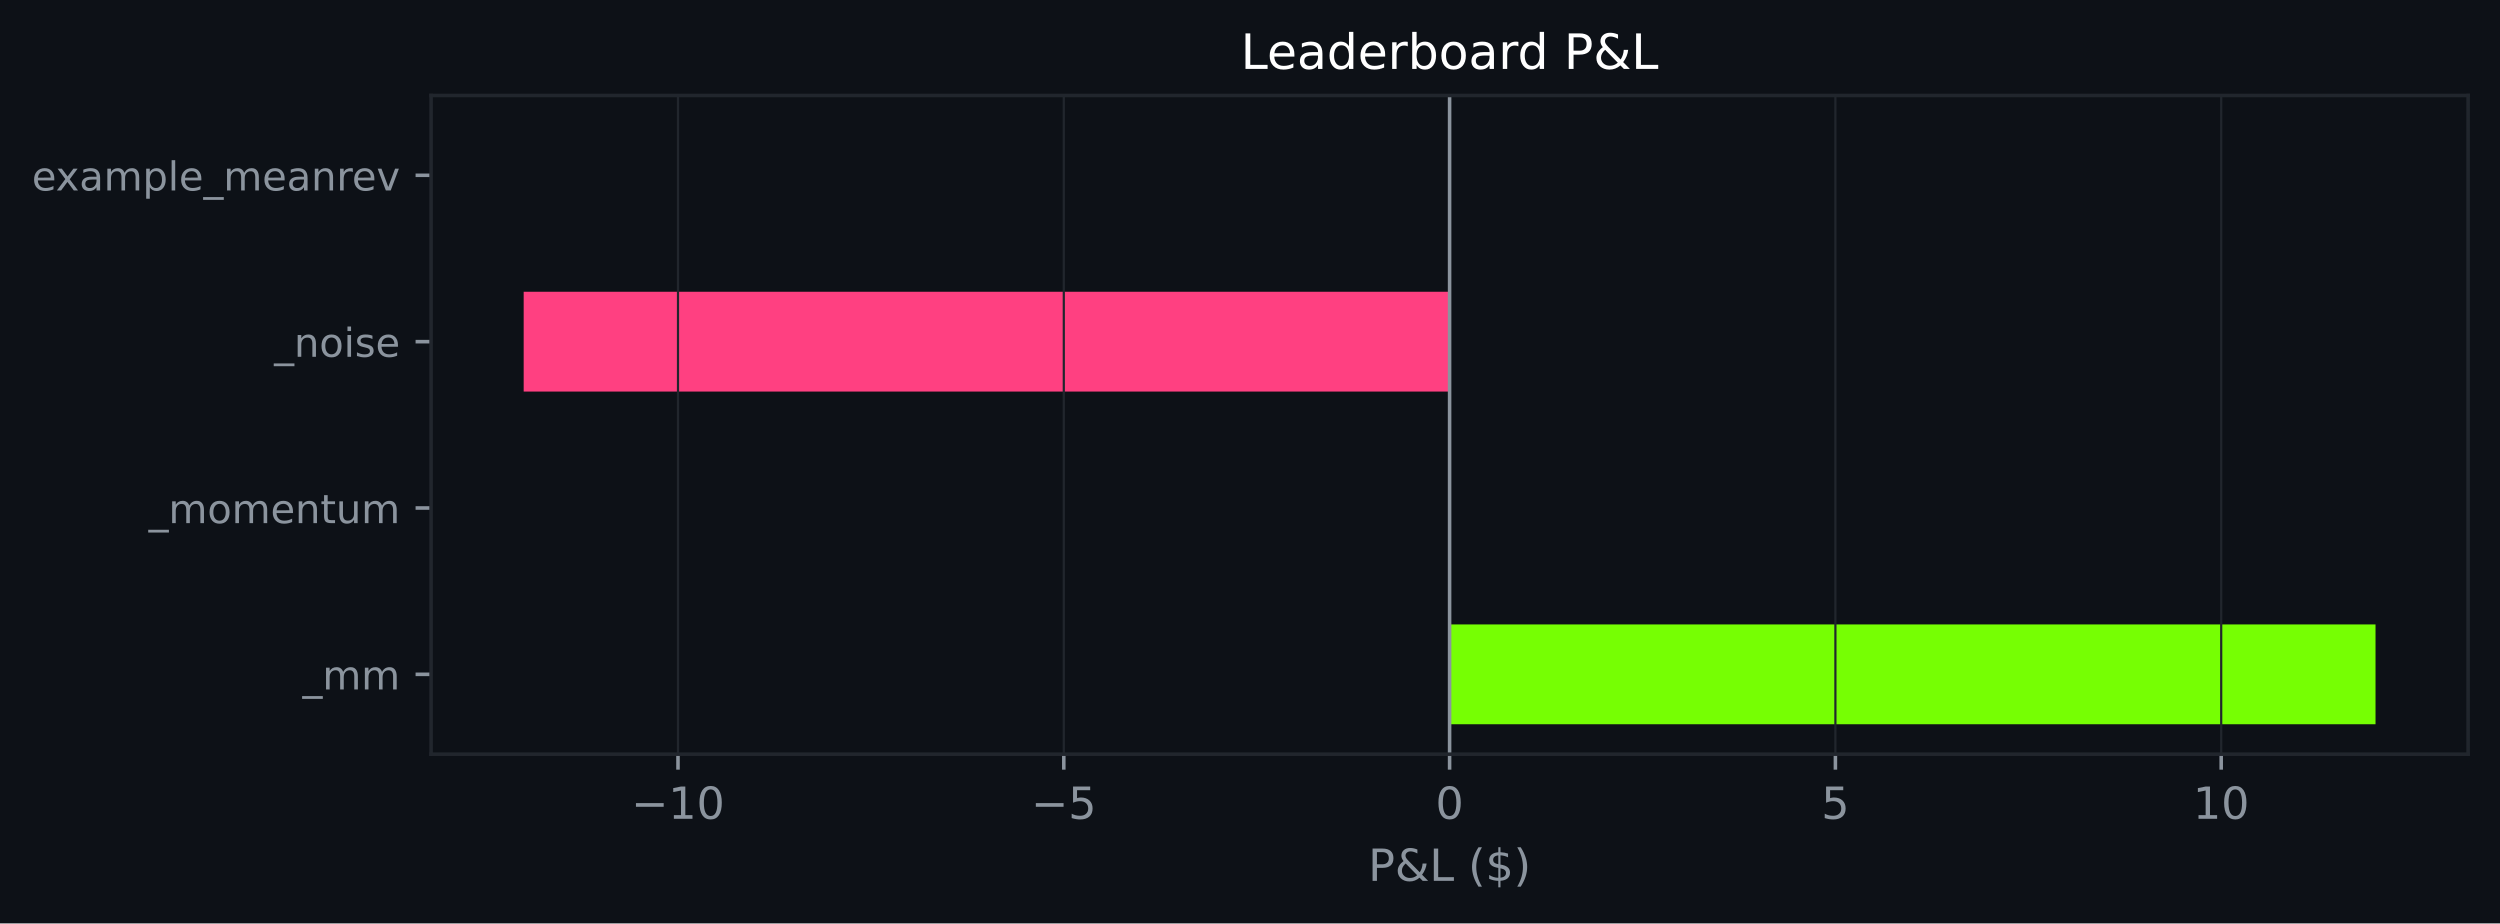
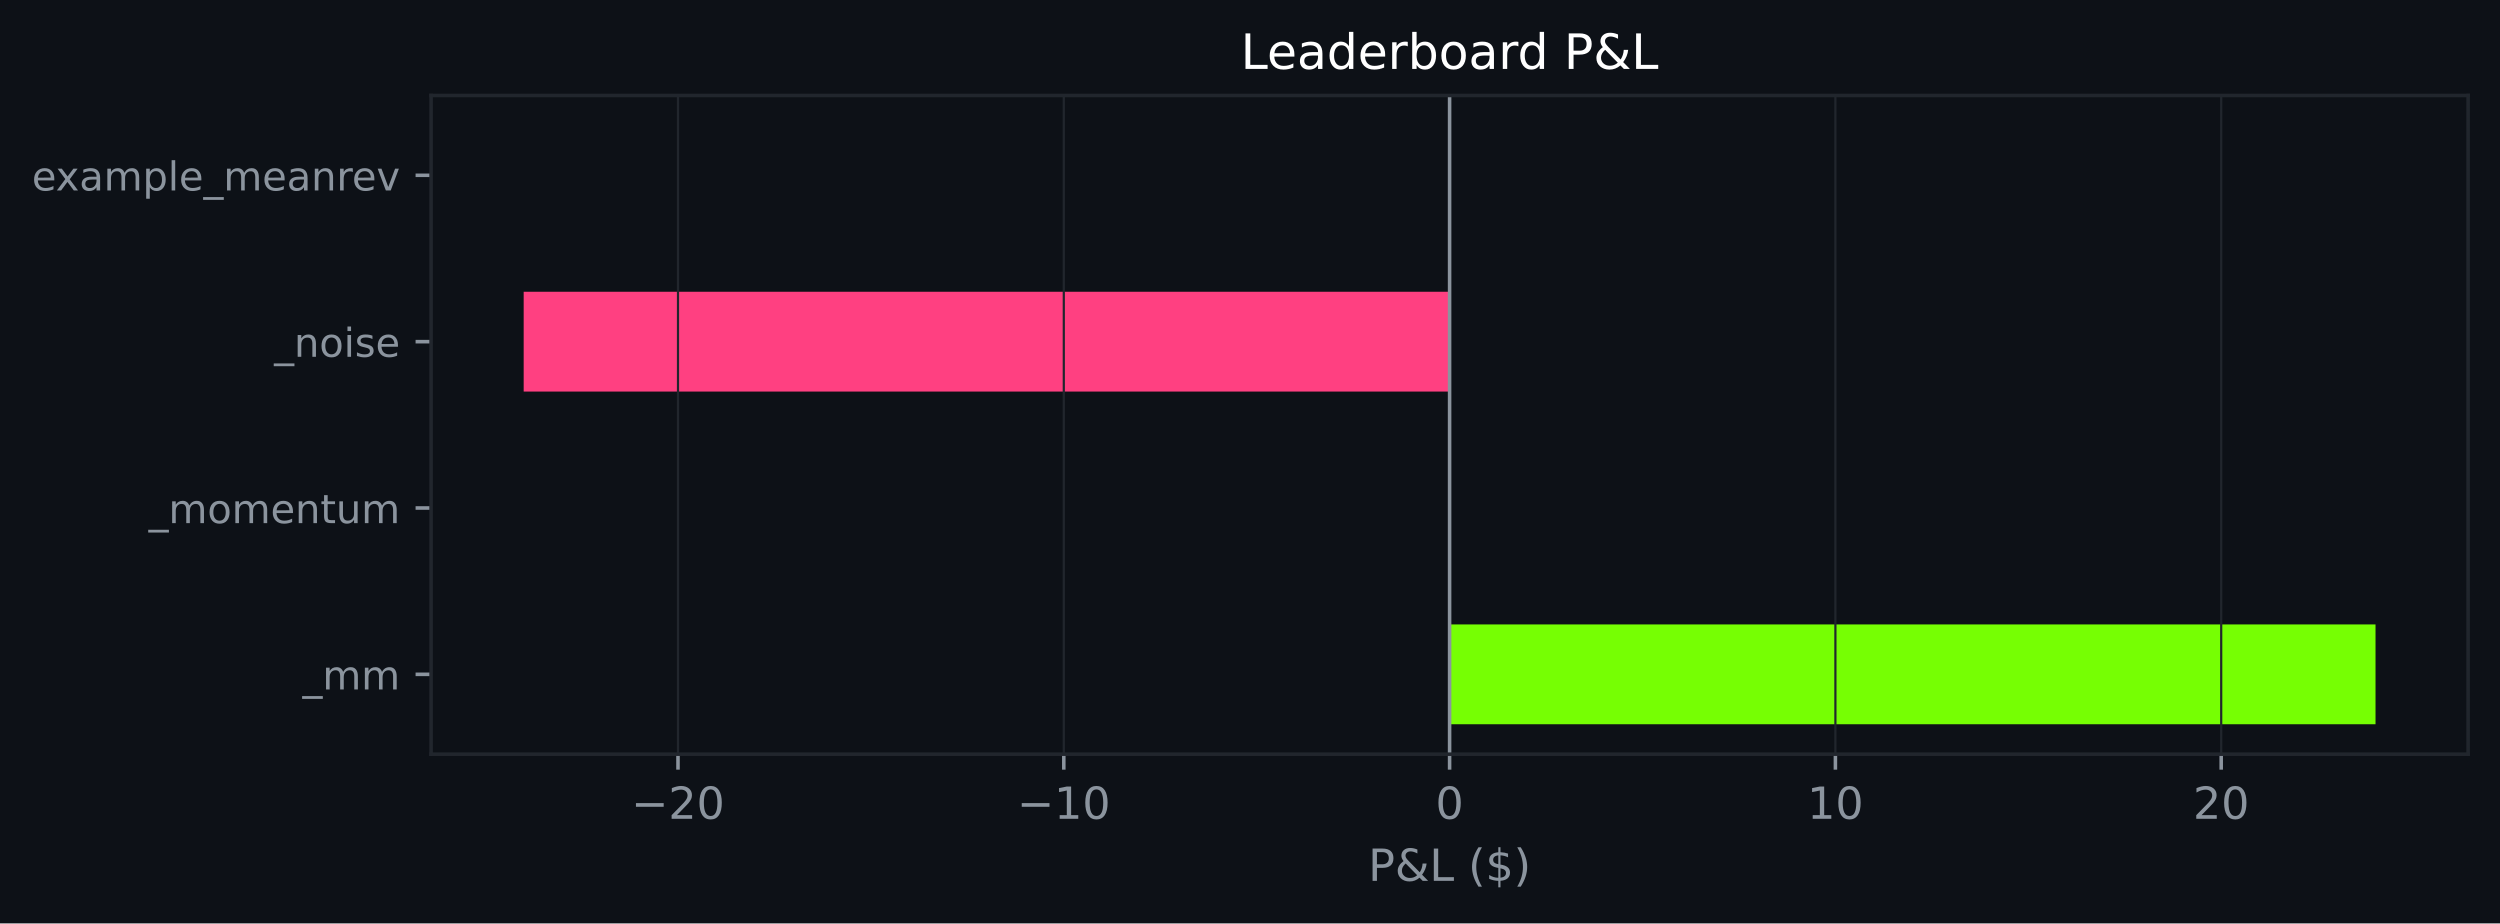
<svg xmlns="http://www.w3.org/2000/svg" xmlns:xlink="http://www.w3.org/1999/xlink" width="564.45pt" height="208.479pt" viewBox="0 0 564.45 208.479" version="1.1">
  <defs>
    <style type="text/css">*{stroke-linejoin: round; stroke-linecap: butt}</style>
  </defs>
  <g id="figure_1">
    <g id="patch_1">
      <path d="M 0 208.479  L 564.45 208.479  L 564.45 0  L 0 0  z " style="fill: #0d1117" />
    </g>
    <g id="axes_1">
      <g id="patch_2">
        <path d="M 97.33 170.279  L 557.25 170.279  L 557.25 21.558  L 97.33 21.558  z " style="fill: #0d1117" />
      </g>
      <g id="patch_3">
-         <path d="M 327.29 163.519  L 536.345 163.519  L 536.345 140.985  L 327.29 140.985  z " clip-path="url(#pccbd029166)" style="fill: #76ff03" />
+         <path d="M 327.29 163.519  L 536.345 163.519  L 536.345 140.985  L 327.29 140.985  z " clip-path="url(#pc16c64a99f)" style="fill: #76ff03" />
      </g>
      <g id="patch_4">
-         <path d="M 327.29 125.963  L 327.29 125.963  L 327.29 103.43  L 327.29 103.43  z " clip-path="url(#pccbd029166)" style="fill: #76ff03" />
+         <path d="M 327.29 125.963  L 327.29 125.963  L 327.29 103.43  L 327.29 103.43  z " clip-path="url(#pc16c64a99f)" style="fill: #76ff03" />
      </g>
      <g id="patch_5">
-         <path d="M 327.29 88.407  L 118.236 88.407  L 118.236 65.874  L 327.29 65.874  z " clip-path="url(#pccbd029166)" style="fill: #ff4081" />
+         <path d="M 327.29 88.407  L 118.236 88.407  L 118.236 65.874  L 327.29 65.874  z " clip-path="url(#pc16c64a99f)" style="fill: #ff4081" />
      </g>
      <g id="patch_6">
-         <path d="M 327.29 50.852  L 327.29 50.852  L 327.29 28.318  L 327.29 28.318  z " clip-path="url(#pccbd029166)" style="fill: #76ff03" />
+         <path d="M 327.29 50.852  L 327.29 50.852  L 327.29 28.318  L 327.29 28.318  z " clip-path="url(#pc16c64a99f)" style="fill: #76ff03" />
      </g>
      <g id="matplotlib.axis_1">
        <g id="xtick_1">
          <g id="line2d_1">
-             <path d="M 153.078 170.279  L 153.078 21.558  " clip-path="url(#pccbd029166)" style="fill: none; stroke: #21262d; stroke-width: 0.5; stroke-linecap: square" />
+             <path d="M 153.078 170.279  L 153.078 21.558  " clip-path="url(#pc16c64a99f)" style="fill: none; stroke: #21262d; stroke-width: 0.5; stroke-linecap: square" />
          </g>
          <g id="line2d_2">
            <defs>
-               <path id="m7b8a844b8f" d="M 0 0  L 0 3.5  " style="stroke: #8b949e; stroke-width: 0.8" />
+               <path id="m66c017b125" d="M 0 0  L 0 3.5  " style="stroke: #8b949e; stroke-width: 0.8" />
            </defs>
            <g>
-               <use xlink:href="#m7b8a844b8f" x="153.078" y="170.279" style="fill: #8b949e; stroke: #8b949e; stroke-width: 0.8" />
+               <use xlink:href="#m66c017b125" x="153.078" y="170.279" style="fill: #8b949e; stroke: #8b949e; stroke-width: 0.8" />
            </g>
          </g>
          <g id="text_1">
            <g style="fill: #8b949e" transform="translate(142.526 184.8762) scale(0.1 -0.1)">
              <defs>
                <path id="DejaVuSans-c9c" d="M 678 2272  L 4684 2272  L 4684 1741  L 678 1741  L 678 2272  z " transform="scale(0.015625)" />
+                 <path id="DejaVuSans-15" d="M 1228 531  L 3431 531  L 3431 0  L 469 0  L 469 531  Q 828 903 1448 1529  Q 2069 2156 2228 2338  Q 2531 2678 2651 2914  Q 2772 3150 2772 3378  Q 2772 3750 2511 3984  Q 2250 4219 1831 4219  Q 1534 4219 1204 4116  Q 875 4013 500 3803  L 500 4441  Q 881 4594 1212 4672  Q 1544 4750 1819 4750  Q 2544 4750 2975 4387  Q 3406 4025 3406 3419  Q 3406 3131 3298 2873  Q 3191 2616 2906 2266  Q 2828 2175 2409 1742  Q 1991 1309 1228 531  z " transform="scale(0.015625)" />
+                 <path id="DejaVuSans-13" d="M 2034 4250  Q 1547 4250 1301 3770  Q 1056 3291 1056 2328  Q 1056 1369 1301 889  Q 1547 409 2034 409  Q 2525 409 2770 889  Q 3016 1369 3016 2328  Q 3016 3291 2770 3770  Q 2525 4250 2034 4250  z M 2034 4750  Q 2819 4750 3233 4129  Q 3647 3509 3647 2328  Q 3647 1150 3233 529  Q 2819 -91 2034 -91  Q 1250 -91 836 529  Q 422 1150 422 2328  Q 422 3509 836 4129  Q 1250 4750 2034 4750  z " transform="scale(0.015625)" />
+               </defs>
+               <use xlink:href="#DejaVuSans-c9c" />
+               <use xlink:href="#DejaVuSans-15" transform="translate(83.79688 0)" />
+               <use xlink:href="#DejaVuSans-13" transform="translate(147.4219 0)" />
+             </g>
+           </g>
+         </g>
+         <g id="xtick_2">
+           <g id="line2d_3">
+             <path d="M 240.184 170.279  L 240.184 21.558  " clip-path="url(#pc16c64a99f)" style="fill: none; stroke: #21262d; stroke-width: 0.5; stroke-linecap: square" />
+           </g>
+           <g id="line2d_4">
+             <g>
+               <use xlink:href="#m66c017b125" x="240.184" y="170.279" style="fill: #8b949e; stroke: #8b949e; stroke-width: 0.8" />
+             </g>
+           </g>
+           <g id="text_2">
+             <g style="fill: #8b949e" transform="translate(229.6321 184.8762) scale(0.1 -0.1)">
+               <defs>
                <path id="DejaVuSans-14" d="M 794 531  L 1825 531  L 1825 4091  L 703 3866  L 703 4441  L 1819 4666  L 2450 4666  L 2450 531  L 3481 531  L 3481 0  L 794 0  L 794 531  z " transform="scale(0.015625)" />
-                 <path id="DejaVuSans-13" d="M 2034 4250  Q 1547 4250 1301 3770  Q 1056 3291 1056 2328  Q 1056 1369 1301 889  Q 1547 409 2034 409  Q 2525 409 2770 889  Q 3016 1369 3016 2328  Q 3016 3291 2770 3770  Q 2525 4250 2034 4250  z M 2034 4750  Q 2819 4750 3233 4129  Q 3647 3509 3647 2328  Q 3647 1150 3233 529  Q 2819 -91 2034 -91  Q 1250 -91 836 529  Q 422 1150 422 2328  Q 422 3509 836 4129  Q 1250 4750 2034 4750  z " transform="scale(0.015625)" />
              </defs>
              <use xlink:href="#DejaVuSans-c9c" />
              <use xlink:href="#DejaVuSans-14" transform="translate(83.79688 0)" />
              <use xlink:href="#DejaVuSans-13" transform="translate(147.4219 0)" />
            </g>
          </g>
        </g>
-         <g id="xtick_2">
-           <g id="line2d_3">
-             <path d="M 240.184 170.279  L 240.184 21.558  " clip-path="url(#pccbd029166)" style="fill: none; stroke: #21262d; stroke-width: 0.5; stroke-linecap: square" />
-           </g>
-           <g id="line2d_4">
-             <g>
-               <use xlink:href="#m7b8a844b8f" x="240.184" y="170.279" style="fill: #8b949e; stroke: #8b949e; stroke-width: 0.8" />
-             </g>
-           </g>
-           <g id="text_2">
-             <g style="fill: #8b949e" transform="translate(232.8133 184.8762) scale(0.1 -0.1)">
-               <defs>
-                 <path id="DejaVuSans-18" d="M 691 4666  L 3169 4666  L 3169 4134  L 1269 4134  L 1269 2991  Q 1406 3038 1543 3061  Q 1681 3084 1819 3084  Q 2600 3084 3056 2656  Q 3513 2228 3513 1497  Q 3513 744 3044 326  Q 2575 -91 1722 -91  Q 1428 -91 1123 -41  Q 819 9 494 109  L 494 744  Q 775 591 1075 516  Q 1375 441 1709 441  Q 2250 441 2565 725  Q 2881 1009 2881 1497  Q 2881 1984 2565 2268  Q 2250 2553 1709 2553  Q 1456 2553 1204 2497  Q 953 2441 691 2322  L 691 4666  z " transform="scale(0.015625)" />
-               </defs>
-               <use xlink:href="#DejaVuSans-c9c" />
-               <use xlink:href="#DejaVuSans-18" transform="translate(83.79688 0)" />
-             </g>
-           </g>
-         </g>
        <g id="xtick_3">
          <g id="line2d_5">
-             <path d="M 327.29 170.279  L 327.29 21.558  " clip-path="url(#pccbd029166)" style="fill: none; stroke: #21262d; stroke-width: 0.5; stroke-linecap: square" />
+             <path d="M 327.29 170.279  L 327.29 21.558  " clip-path="url(#pc16c64a99f)" style="fill: none; stroke: #21262d; stroke-width: 0.5; stroke-linecap: square" />
          </g>
          <g id="line2d_6">
            <g>
-               <use xlink:href="#m7b8a844b8f" x="327.29" y="170.279" style="fill: #8b949e; stroke: #8b949e; stroke-width: 0.8" />
+               <use xlink:href="#m66c017b125" x="327.29" y="170.279" style="fill: #8b949e; stroke: #8b949e; stroke-width: 0.8" />
            </g>
          </g>
          <g id="text_3">
            <g style="fill: #8b949e" transform="translate(324.1092 184.8762) scale(0.1 -0.1)">
              <use xlink:href="#DejaVuSans-13" />
            </g>
          </g>
        </g>
        <g id="xtick_4">
          <g id="line2d_7">
-             <path d="M 414.397 170.279  L 414.397 21.558  " clip-path="url(#pccbd029166)" style="fill: none; stroke: #21262d; stroke-width: 0.5; stroke-linecap: square" />
+             <path d="M 414.397 170.279  L 414.397 21.558  " clip-path="url(#pc16c64a99f)" style="fill: none; stroke: #21262d; stroke-width: 0.5; stroke-linecap: square" />
          </g>
          <g id="line2d_8">
            <g>
-               <use xlink:href="#m7b8a844b8f" x="414.397" y="170.279" style="fill: #8b949e; stroke: #8b949e; stroke-width: 0.8" />
+               <use xlink:href="#m66c017b125" x="414.397" y="170.279" style="fill: #8b949e; stroke: #8b949e; stroke-width: 0.8" />
            </g>
          </g>
          <g id="text_4">
-             <g style="fill: #8b949e" transform="translate(411.2153 184.8762) scale(0.1 -0.1)">
-               <use xlink:href="#DejaVuSans-18" />
+             <g style="fill: #8b949e" transform="translate(408.034 184.8762) scale(0.1 -0.1)">
+               <use xlink:href="#DejaVuSans-14" />
+               <use xlink:href="#DejaVuSans-13" transform="translate(63.625 0)" />
            </g>
          </g>
        </g>
        <g id="xtick_5">
          <g id="line2d_9">
-             <path d="M 501.503 170.279  L 501.503 21.558  " clip-path="url(#pccbd029166)" style="fill: none; stroke: #21262d; stroke-width: 0.5; stroke-linecap: square" />
+             <path d="M 501.503 170.279  L 501.503 21.558  " clip-path="url(#pc16c64a99f)" style="fill: none; stroke: #21262d; stroke-width: 0.5; stroke-linecap: square" />
          </g>
          <g id="line2d_10">
            <g>
-               <use xlink:href="#m7b8a844b8f" x="501.503" y="170.279" style="fill: #8b949e; stroke: #8b949e; stroke-width: 0.8" />
+               <use xlink:href="#m66c017b125" x="501.503" y="170.279" style="fill: #8b949e; stroke: #8b949e; stroke-width: 0.8" />
            </g>
          </g>
          <g id="text_5">
            <g style="fill: #8b949e" transform="translate(495.1401 184.8762) scale(0.1 -0.1)">
-               <use xlink:href="#DejaVuSans-14" />
+               <use xlink:href="#DejaVuSans-15" />
              <use xlink:href="#DejaVuSans-13" transform="translate(63.625 0)" />
            </g>
          </g>
        </g>
        <g id="text_6">
          <g style="fill: #8b949e" transform="translate(308.9186 198.877) scale(0.1 -0.1)">
            <defs>
              <path id="DejaVuSans-33" d="M 1259 4147  L 1259 2394  L 2053 2394  Q 2494 2394 2734 2622  Q 2975 2850 2975 3272  Q 2975 3691 2734 3919  Q 2494 4147 2053 4147  L 1259 4147  z M 628 4666  L 2053 4666  Q 2838 4666 3239 4311  Q 3641 3956 3641 3272  Q 3641 2581 3239 2228  Q 2838 1875 2053 1875  L 1259 1875  L 1259 0  L 628 0  L 628 4666  z " transform="scale(0.015625)" />
              <path id="DejaVuSans-9" d="M 1556 2509  Q 1272 2256 1139 2004  Q 1006 1753 1006 1478  Q 1006 1022 1337 719  Q 1669 416 2169 416  Q 2466 416 2725 514  Q 2984 613 3213 813  L 1556 2509  z M 1997 2859  L 3584 1234  Q 3769 1513 3872 1830  Q 3975 2147 3994 2503  L 4575 2503  Q 4538 2091 4375 1687  Q 4213 1284 3922 891  L 4794 0  L 4006 0  L 3559 459  Q 3234 181 2878 45  Q 2522 -91 2113 -91  Q 1359 -91 881 339  Q 403 769 403 1441  Q 403 1841 612 2192  Q 822 2544 1241 2853  Q 1091 3050 1012 3245  Q 934 3441 934 3628  Q 934 4134 1281 4442  Q 1628 4750 2203 4750  Q 2463 4750 2720 4694  Q 2978 4638 3244 4525  L 3244 3956  Q 2972 4103 2725 4179  Q 2478 4256 2266 4256  Q 1938 4256 1733 4082  Q 1528 3909 1528 3634  Q 1528 3475 1620 3314  Q 1713 3153 1997 2859  z " transform="scale(0.015625)" />
              <path id="DejaVuSans-2f" d="M 628 4666  L 1259 4666  L 1259 531  L 3531 531  L 3531 0  L 628 0  L 628 4666  z " transform="scale(0.015625)" />
              <path id="DejaVuSans-3" transform="scale(0.015625)" />
              <path id="DejaVuSans-b" d="M 1984 4856  Q 1566 4138 1362 3434  Q 1159 2731 1159 2009  Q 1159 1288 1364 580  Q 1569 -128 1984 -844  L 1484 -844  Q 1016 -109 783 600  Q 550 1309 550 2009  Q 550 2706 781 3412  Q 1013 4119 1484 4856  L 1984 4856  z " transform="scale(0.015625)" />
              <path id="DejaVuSans-7" d="M 2163 -941  L 1850 -941  L 1847 0  Q 1519 6 1191 76  Q 863 147 531 288  L 531 850  Q 850 650 1176 548  Q 1503 447 1850 444  L 1850 1869  Q 1159 1981 845 2250  Q 531 2519 531 2988  Q 531 3497 872 3790  Q 1213 4084 1850 4128  L 1850 4863  L 2163 4863  L 2163 4138  Q 2453 4125 2725 4076  Q 2997 4028 3256 3944  L 3256 3397  Q 2997 3528 2723 3600  Q 2450 3672 2163 3684  L 2163 2350  Q 2872 2241 3206 1959  Q 3541 1678 3541 1191  Q 3541 663 3186 358  Q 2831 53 2163 6  L 2163 -941  z M 1850 2406  L 1850 3688  Q 1488 3647 1297 3481  Q 1106 3316 1106 3041  Q 1106 2772 1282 2622  Q 1459 2472 1850 2406  z M 2163 1806  L 2163 453  Q 2559 506 2761 678  Q 2963 850 2963 1131  Q 2963 1406 2770 1568  Q 2578 1731 2163 1806  z " transform="scale(0.015625)" />
              <path id="DejaVuSans-c" d="M 513 4856  L 1013 4856  Q 1481 4119 1714 3412  Q 1947 2706 1947 2009  Q 1947 1309 1714 600  Q 1481 -109 1013 -844  L 513 -844  Q 928 -128 1133 580  Q 1338 1288 1338 2009  Q 1338 2731 1133 3434  Q 928 4138 513 4856  z " transform="scale(0.015625)" />
            </defs>
            <use xlink:href="#DejaVuSans-33" />
            <use xlink:href="#DejaVuSans-9" transform="translate(60.29688 0)" />
            <use xlink:href="#DejaVuSans-2f" transform="translate(138.2812 0)" />
            <use xlink:href="#DejaVuSans-3" transform="translate(194 0)" />
            <use xlink:href="#DejaVuSans-b" transform="translate(225.7812 0)" />
            <use xlink:href="#DejaVuSans-7" transform="translate(264.7969 0)" />
            <use xlink:href="#DejaVuSans-c" transform="translate(328.4219 0)" />
          </g>
        </g>
      </g>
      <g id="matplotlib.axis_2">
        <g id="ytick_1">
          <g id="line2d_11">
            <defs>
-               <path id="m691a30528b" d="M 0 0  L -3.5 0  " style="stroke: #8b949e; stroke-width: 0.8" />
+               <path id="m52ae2ce852" d="M 0 0  L -3.5 0  " style="stroke: #8b949e; stroke-width: 0.8" />
            </defs>
            <g>
-               <use xlink:href="#m691a30528b" x="97.33" y="152.252" style="fill: #8b949e; stroke: #8b949e; stroke-width: 0.8" />
+               <use xlink:href="#m52ae2ce852" x="97.33" y="152.252" style="fill: #8b949e; stroke: #8b949e; stroke-width: 0.8" />
            </g>
          </g>
          <g id="text_7">
            <g style="fill: #8b949e" transform="translate(68.29734 155.6708) scale(0.09 -0.09)">
              <defs>
                <path id="DejaVuSans-42" d="M 3263 -1063  L 3263 -1509  L -63 -1509  L -63 -1063  L 3263 -1063  z " transform="scale(0.015625)" />
                <path id="DejaVuSans-50" d="M 3328 2828  Q 3544 3216 3844 3400  Q 4144 3584 4550 3584  Q 5097 3584 5394 3201  Q 5691 2819 5691 2113  L 5691 0  L 5113 0  L 5113 2094  Q 5113 2597 4934 2840  Q 4756 3084 4391 3084  Q 3944 3084 3684 2787  Q 3425 2491 3425 1978  L 3425 0  L 2847 0  L 2847 2094  Q 2847 2600 2669 2842  Q 2491 3084 2119 3084  Q 1678 3084 1418 2786  Q 1159 2488 1159 1978  L 1159 0  L 581 0  L 581 3500  L 1159 3500  L 1159 2956  Q 1356 3278 1631 3431  Q 1906 3584 2284 3584  Q 2666 3584 2933 3390  Q 3200 3197 3328 2828  z " transform="scale(0.015625)" />
              </defs>
              <use xlink:href="#DejaVuSans-42" />
              <use xlink:href="#DejaVuSans-50" transform="translate(50 0)" />
              <use xlink:href="#DejaVuSans-50" transform="translate(147.4062 0)" />
            </g>
          </g>
        </g>
        <g id="ytick_2">
          <g id="line2d_12">
            <g>
-               <use xlink:href="#m691a30528b" x="97.33" y="114.696" style="fill: #8b949e; stroke: #8b949e; stroke-width: 0.8" />
+               <use xlink:href="#m52ae2ce852" x="97.33" y="114.696" style="fill: #8b949e; stroke: #8b949e; stroke-width: 0.8" />
            </g>
          </g>
          <g id="text_8">
            <g style="fill: #8b949e" transform="translate(33.55031 118.1152) scale(0.09 -0.09)">
              <defs>
                <path id="DejaVuSans-52" d="M 1959 3097  Q 1497 3097 1228 2736  Q 959 2375 959 1747  Q 959 1119 1226 758  Q 1494 397 1959 397  Q 2419 397 2687 759  Q 2956 1122 2956 1747  Q 2956 2369 2687 2733  Q 2419 3097 1959 3097  z M 1959 3584  Q 2709 3584 3137 3096  Q 3566 2609 3566 1747  Q 3566 888 3137 398  Q 2709 -91 1959 -91  Q 1206 -91 779 398  Q 353 888 353 1747  Q 353 2609 779 3096  Q 1206 3584 1959 3584  z " transform="scale(0.015625)" />
                <path id="DejaVuSans-48" d="M 3597 1894  L 3597 1613  L 953 1613  Q 991 1019 1311 708  Q 1631 397 2203 397  Q 2534 397 2845 478  Q 3156 559 3463 722  L 3463 178  Q 3153 47 2828 -22  Q 2503 -91 2169 -91  Q 1331 -91 842 396  Q 353 884 353 1716  Q 353 2575 817 3079  Q 1281 3584 2069 3584  Q 2775 3584 3186 3129  Q 3597 2675 3597 1894  z M 3022 2063  Q 3016 2534 2758 2815  Q 2500 3097 2075 3097  Q 1594 3097 1305 2825  Q 1016 2553 972 2059  L 3022 2063  z " transform="scale(0.015625)" />
                <path id="DejaVuSans-51" d="M 3513 2113  L 3513 0  L 2938 0  L 2938 2094  Q 2938 2591 2744 2837  Q 2550 3084 2163 3084  Q 1697 3084 1428 2787  Q 1159 2491 1159 1978  L 1159 0  L 581 0  L 581 3500  L 1159 3500  L 1159 2956  Q 1366 3272 1645 3428  Q 1925 3584 2291 3584  Q 2894 3584 3203 3211  Q 3513 2838 3513 2113  z " transform="scale(0.015625)" />
                <path id="DejaVuSans-57" d="M 1172 4494  L 1172 3500  L 2356 3500  L 2356 3053  L 1172 3053  L 1172 1153  Q 1172 725 1289 603  Q 1406 481 1766 481  L 2356 481  L 2356 0  L 1766 0  Q 1100 0 847 248  Q 594 497 594 1153  L 594 3053  L 172 3053  L 172 3500  L 594 3500  L 594 4494  L 1172 4494  z " transform="scale(0.015625)" />
                <path id="DejaVuSans-58" d="M 544 1381  L 544 3500  L 1119 3500  L 1119 1403  Q 1119 906 1312 657  Q 1506 409 1894 409  Q 2359 409 2629 706  Q 2900 1003 2900 1516  L 2900 3500  L 3475 3500  L 3475 0  L 2900 0  L 2900 538  Q 2691 219 2414 64  Q 2138 -91 1772 -91  Q 1169 -91 856 284  Q 544 659 544 1381  z M 1991 3584  L 1991 3584  z " transform="scale(0.015625)" />
              </defs>
              <use xlink:href="#DejaVuSans-42" />
              <use xlink:href="#DejaVuSans-50" transform="translate(50 0)" />
              <use xlink:href="#DejaVuSans-52" transform="translate(147.4062 0)" />
              <use xlink:href="#DejaVuSans-50" transform="translate(208.5938 0)" />
              <use xlink:href="#DejaVuSans-48" transform="translate(306 0)" />
              <use xlink:href="#DejaVuSans-51" transform="translate(367.5312 0)" />
              <use xlink:href="#DejaVuSans-57" transform="translate(430.9062 0)" />
              <use xlink:href="#DejaVuSans-58" transform="translate(470.1094 0)" />
              <use xlink:href="#DejaVuSans-50" transform="translate(533.4844 0)" />
            </g>
          </g>
        </g>
        <g id="ytick_3">
          <g id="line2d_13">
            <g>
-               <use xlink:href="#m691a30528b" x="97.33" y="77.141" style="fill: #8b949e; stroke: #8b949e; stroke-width: 0.8" />
+               <use xlink:href="#m52ae2ce852" x="97.33" y="77.141" style="fill: #8b949e; stroke: #8b949e; stroke-width: 0.8" />
            </g>
          </g>
          <g id="text_9">
            <g style="fill: #8b949e" transform="translate(61.89328 80.55989) scale(0.09 -0.09)">
              <defs>
                <path id="DejaVuSans-4c" d="M 603 3500  L 1178 3500  L 1178 0  L 603 0  L 603 3500  z M 603 4863  L 1178 4863  L 1178 4134  L 603 4134  L 603 4863  z " transform="scale(0.015625)" />
                <path id="DejaVuSans-56" d="M 2834 3397  L 2834 2853  Q 2591 2978 2328 3040  Q 2066 3103 1784 3103  Q 1356 3103 1142 2972  Q 928 2841 928 2578  Q 928 2378 1081 2264  Q 1234 2150 1697 2047  L 1894 2003  Q 2506 1872 2764 1633  Q 3022 1394 3022 966  Q 3022 478 2636 193  Q 2250 -91 1575 -91  Q 1294 -91 989 -36  Q 684 19 347 128  L 347 722  Q 666 556 975 473  Q 1284 391 1588 391  Q 1994 391 2212 530  Q 2431 669 2431 922  Q 2431 1156 2273 1281  Q 2116 1406 1581 1522  L 1381 1569  Q 847 1681 609 1914  Q 372 2147 372 2553  Q 372 3047 722 3315  Q 1072 3584 1716 3584  Q 2034 3584 2315 3537  Q 2597 3491 2834 3397  z " transform="scale(0.015625)" />
              </defs>
              <use xlink:href="#DejaVuSans-42" />
              <use xlink:href="#DejaVuSans-51" transform="translate(50 0)" />
              <use xlink:href="#DejaVuSans-52" transform="translate(113.375 0)" />
              <use xlink:href="#DejaVuSans-4c" transform="translate(174.5625 0)" />
              <use xlink:href="#DejaVuSans-56" transform="translate(202.3438 0)" />
              <use xlink:href="#DejaVuSans-48" transform="translate(254.4375 0)" />
            </g>
          </g>
        </g>
        <g id="ytick_4">
          <g id="line2d_14">
            <g>
-               <use xlink:href="#m691a30528b" x="97.33" y="39.585" style="fill: #8b949e; stroke: #8b949e; stroke-width: 0.8" />
+               <use xlink:href="#m52ae2ce852" x="97.33" y="39.585" style="fill: #8b949e; stroke: #8b949e; stroke-width: 0.8" />
            </g>
          </g>
          <g id="text_10">
            <g style="fill: #8b949e" transform="translate(7.2 43.00427) scale(0.09 -0.09)">
              <defs>
                <path id="DejaVuSans-5b" d="M 3513 3500  L 2247 1797  L 3578 0  L 2900 0  L 1881 1375  L 863 0  L 184 0  L 1544 1831  L 300 3500  L 978 3500  L 1906 2253  L 2834 3500  L 3513 3500  z " transform="scale(0.015625)" />
                <path id="DejaVuSans-44" d="M 2194 1759  Q 1497 1759 1228 1600  Q 959 1441 959 1056  Q 959 750 1161 570  Q 1363 391 1709 391  Q 2188 391 2477 730  Q 2766 1069 2766 1631  L 2766 1759  L 2194 1759  z M 3341 1997  L 3341 0  L 2766 0  L 2766 531  Q 2569 213 2275 61  Q 1981 -91 1556 -91  Q 1019 -91 701 211  Q 384 513 384 1019  Q 384 1609 779 1909  Q 1175 2209 1959 2209  L 2766 2209  L 2766 2266  Q 2766 2663 2505 2880  Q 2244 3097 1772 3097  Q 1472 3097 1187 3025  Q 903 2953 641 2809  L 641 3341  Q 956 3463 1253 3523  Q 1550 3584 1831 3584  Q 2591 3584 2966 3190  Q 3341 2797 3341 1997  z " transform="scale(0.015625)" />
                <path id="DejaVuSans-53" d="M 1159 525  L 1159 -1331  L 581 -1331  L 581 3500  L 1159 3500  L 1159 2969  Q 1341 3281 1617 3432  Q 1894 3584 2278 3584  Q 2916 3584 3314 3078  Q 3713 2572 3713 1747  Q 3713 922 3314 415  Q 2916 -91 2278 -91  Q 1894 -91 1617 61  Q 1341 213 1159 525  z M 3116 1747  Q 3116 2381 2855 2742  Q 2594 3103 2138 3103  Q 1681 3103 1420 2742  Q 1159 2381 1159 1747  Q 1159 1113 1420 752  Q 1681 391 2138 391  Q 2594 391 2855 752  Q 3116 1113 3116 1747  z " transform="scale(0.015625)" />
                <path id="DejaVuSans-4f" d="M 603 4863  L 1178 4863  L 1178 0  L 603 0  L 603 4863  z " transform="scale(0.015625)" />
                <path id="DejaVuSans-55" d="M 2631 2963  Q 2534 3019 2420 3045  Q 2306 3072 2169 3072  Q 1681 3072 1420 2755  Q 1159 2438 1159 1844  L 1159 0  L 581 0  L 581 3500  L 1159 3500  L 1159 2956  Q 1341 3275 1631 3429  Q 1922 3584 2338 3584  Q 2397 3584 2469 3576  Q 2541 3569 2628 3553  L 2631 2963  z " transform="scale(0.015625)" />
                <path id="DejaVuSans-59" d="M 191 3500  L 800 3500  L 1894 563  L 2988 3500  L 3597 3500  L 2284 0  L 1503 0  L 191 3500  z " transform="scale(0.015625)" />
              </defs>
              <use xlink:href="#DejaVuSans-48" />
              <use xlink:href="#DejaVuSans-5b" transform="translate(59.78125 0)" />
              <use xlink:href="#DejaVuSans-44" transform="translate(118.9688 0)" />
              <use xlink:href="#DejaVuSans-50" transform="translate(180.25 0)" />
              <use xlink:href="#DejaVuSans-53" transform="translate(277.6562 0)" />
              <use xlink:href="#DejaVuSans-4f" transform="translate(341.1406 0)" />
              <use xlink:href="#DejaVuSans-48" transform="translate(368.9219 0)" />
              <use xlink:href="#DejaVuSans-42" transform="translate(430.4531 0)" />
              <use xlink:href="#DejaVuSans-50" transform="translate(480.4531 0)" />
              <use xlink:href="#DejaVuSans-48" transform="translate(577.8594 0)" />
              <use xlink:href="#DejaVuSans-44" transform="translate(639.3906 0)" />
              <use xlink:href="#DejaVuSans-51" transform="translate(700.6719 0)" />
              <use xlink:href="#DejaVuSans-55" transform="translate(764.0469 0)" />
              <use xlink:href="#DejaVuSans-48" transform="translate(802.9531 0)" />
              <use xlink:href="#DejaVuSans-59" transform="translate(864.4844 0)" />
            </g>
          </g>
        </g>
      </g>
      <g id="line2d_15">
-         <path d="M 327.29 170.279  L 327.29 21.558  " clip-path="url(#pccbd029166)" style="fill: none; stroke: #8b949e; stroke-width: 0.8; stroke-linecap: square" />
+         <path d="M 327.29 170.279  L 327.29 21.558  " clip-path="url(#pc16c64a99f)" style="fill: none; stroke: #8b949e; stroke-width: 0.8; stroke-linecap: square" />
      </g>
      <g id="patch_7">
        <path d="M 97.33 170.279  L 97.33 21.558  " style="fill: none; stroke: #21262d; stroke-width: 0.8; stroke-linejoin: miter; stroke-linecap: square" />
      </g>
      <g id="patch_8">
        <path d="M 557.25 170.279  L 557.25 21.558  " style="fill: none; stroke: #21262d; stroke-width: 0.8; stroke-linejoin: miter; stroke-linecap: square" />
      </g>
      <g id="patch_9">
        <path d="M 97.33 170.279  L 557.25 170.279  " style="fill: none; stroke: #21262d; stroke-width: 0.8; stroke-linejoin: miter; stroke-linecap: square" />
      </g>
      <g id="patch_10">
        <path d="M 97.33 21.558  L 557.25 21.558  " style="fill: none; stroke: #21262d; stroke-width: 0.8; stroke-linejoin: miter; stroke-linecap: square" />
      </g>
      <g id="text_11">
        <g style="fill: #ffffff" transform="translate(280.1288 15.55828) scale(0.11 -0.11)">
          <defs>
            <path id="DejaVuSans-47" d="M 2906 2969  L 2906 4863  L 3481 4863  L 3481 0  L 2906 0  L 2906 525  Q 2725 213 2448 61  Q 2172 -91 1784 -91  Q 1150 -91 751 415  Q 353 922 353 1747  Q 353 2572 751 3078  Q 1150 3584 1784 3584  Q 2172 3584 2448 3432  Q 2725 3281 2906 2969  z M 947 1747  Q 947 1113 1208 752  Q 1469 391 1925 391  Q 2381 391 2643 752  Q 2906 1113 2906 1747  Q 2906 2381 2643 2742  Q 2381 3103 1925 3103  Q 1469 3103 1208 2742  Q 947 2381 947 1747  z " transform="scale(0.015625)" />
            <path id="DejaVuSans-45" d="M 3116 1747  Q 3116 2381 2855 2742  Q 2594 3103 2138 3103  Q 1681 3103 1420 2742  Q 1159 2381 1159 1747  Q 1159 1113 1420 752  Q 1681 391 2138 391  Q 2594 391 2855 752  Q 3116 1113 3116 1747  z M 1159 2969  Q 1341 3281 1617 3432  Q 1894 3584 2278 3584  Q 2916 3584 3314 3078  Q 3713 2572 3713 1747  Q 3713 922 3314 415  Q 2916 -91 2278 -91  Q 1894 -91 1617 61  Q 1341 213 1159 525  L 1159 0  L 581 0  L 581 4863  L 1159 4863  L 1159 2969  z " transform="scale(0.015625)" />
          </defs>
          <use xlink:href="#DejaVuSans-2f" />
          <use xlink:href="#DejaVuSans-48" transform="translate(53.96875 0)" />
          <use xlink:href="#DejaVuSans-44" transform="translate(115.5 0)" />
          <use xlink:href="#DejaVuSans-47" transform="translate(176.7812 0)" />
          <use xlink:href="#DejaVuSans-48" transform="translate(240.2656 0)" />
          <use xlink:href="#DejaVuSans-55" transform="translate(301.7969 0)" />
          <use xlink:href="#DejaVuSans-45" transform="translate(342.9062 0)" />
          <use xlink:href="#DejaVuSans-52" transform="translate(406.3906 0)" />
          <use xlink:href="#DejaVuSans-44" transform="translate(467.5781 0)" />
          <use xlink:href="#DejaVuSans-55" transform="translate(528.8594 0)" />
          <use xlink:href="#DejaVuSans-47" transform="translate(568.2188 0)" />
          <use xlink:href="#DejaVuSans-3" transform="translate(631.7031 0)" />
          <use xlink:href="#DejaVuSans-33" transform="translate(663.4844 0)" />
          <use xlink:href="#DejaVuSans-9" transform="translate(723.7812 0)" />
          <use xlink:href="#DejaVuSans-2f" transform="translate(801.7656 0)" />
        </g>
      </g>
    </g>
  </g>
  <defs>
-     <clipPath id="pccbd029166">
+     <clipPath id="pc16c64a99f">
      <rect x="97.33" y="21.558" width="459.92" height="148.72" />
    </clipPath>
  </defs>
</svg>
